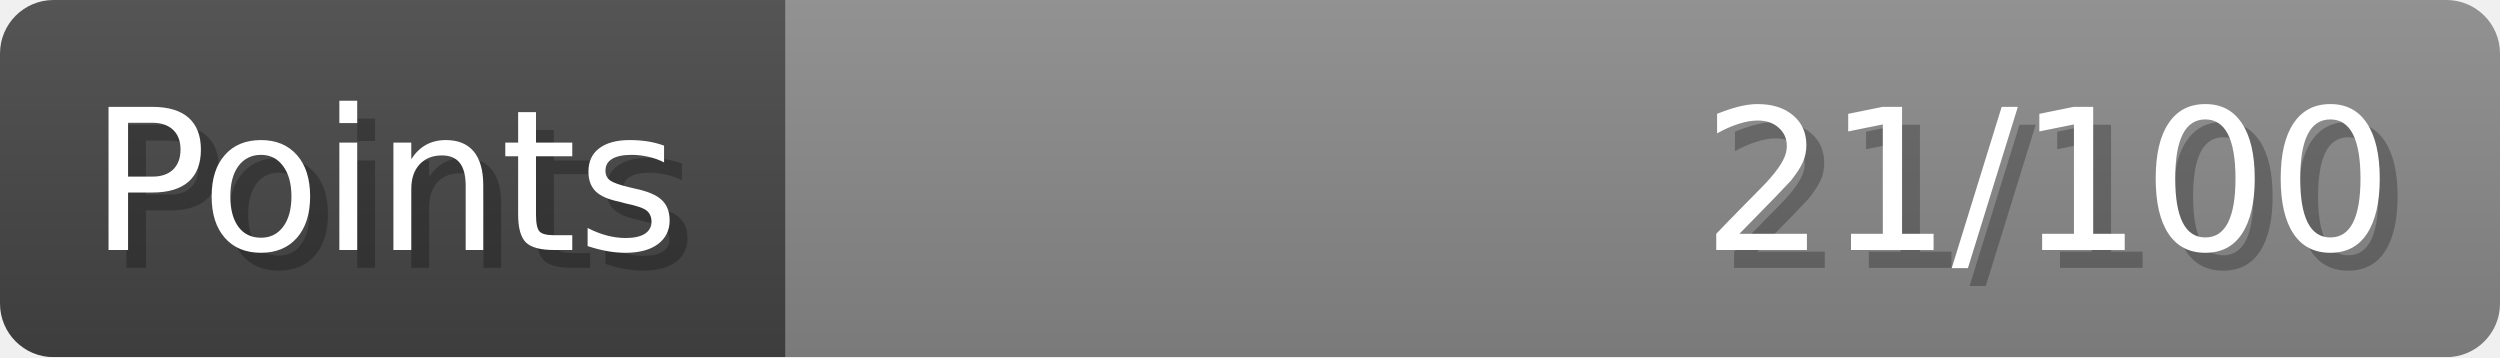
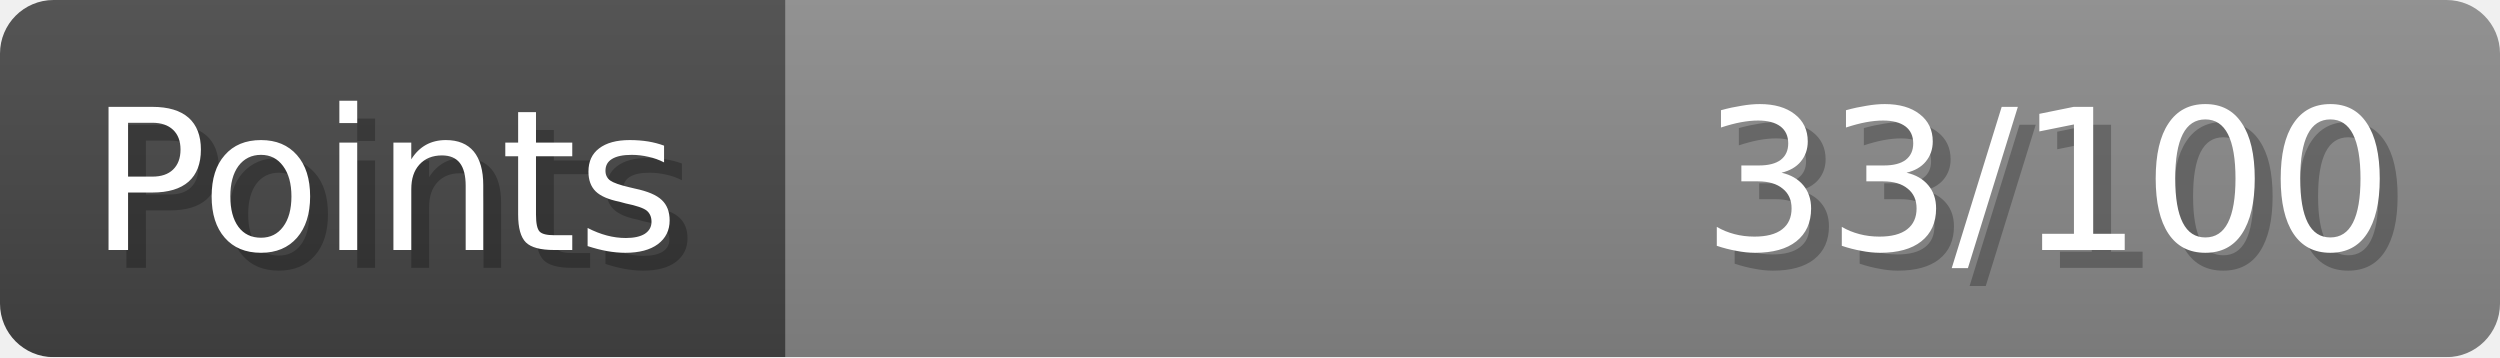
- <svg xmlns="http://www.w3.org/2000/svg" width="140px" height="20px" role="img" aria-label="Points: 21/100">
+ <svg xmlns="http://www.w3.org/2000/svg" width="140px" height="20px" role="img" aria-label="Points: 33/100">
  <linearGradient id="a" x2="0" y2="100%">
    <stop offset="0" stop-opacity=".1" stop-color="#EEE" />
    <stop offset="1" stop-opacity=".1" />
  </linearGradient>
  <mask id="m">
    <rect width="100%" height="100%" rx="3" fill="#FFF" />
  </mask>
  <g mask="url(#m)">
    <rect x="0" y="0" width="44" height="20" fill="#444" />
    <svg x="44" y="0" width="96" height="20">
      <rect width="100%" height="100%" fill="#888888" />
      <rect width="0%" height="100%" fill="#33CC11" transform="">
-         <animate attributeName="width" begin="0.5s" dur="600ms" from="0%" to="21%" repeatCount="1" fill="freeze" calcMode="spline" keyTimes="0; 1" keySplines="0.3, 0.61, 0.355, 1" />
+         <animate attributeName="width" begin="0.5s" dur="600ms" from="0%" to="33%" repeatCount="1" fill="freeze" calcMode="spline" keyTimes="0; 1" keySplines="0.3, 0.61, 0.355, 1" />
      </rect>
    </svg>
    <rect width="140" height="20" fill="url(#a)" />
  </g>
  <g aria-hidden="true" font-size="11" font-family="Verdana, DejaVu Sans, sans-serif" fill="#FFFFFF">
    <text x="6" y="15" fill="#000" opacity="0.25">Points</text>
    <text x="5" y="14">Points</text>
-     <text x="135" y="15" fill="#000" opacity="0.25" text-anchor="end">21/100</text>
-     <text x="134" y="14" text-anchor="end">21/100</text>
+     <text x="135" y="15" fill="#000" opacity="0.25" text-anchor="end">33/100</text>
+     <text x="134" y="14" text-anchor="end">33/100</text>
  </g>
</svg>
